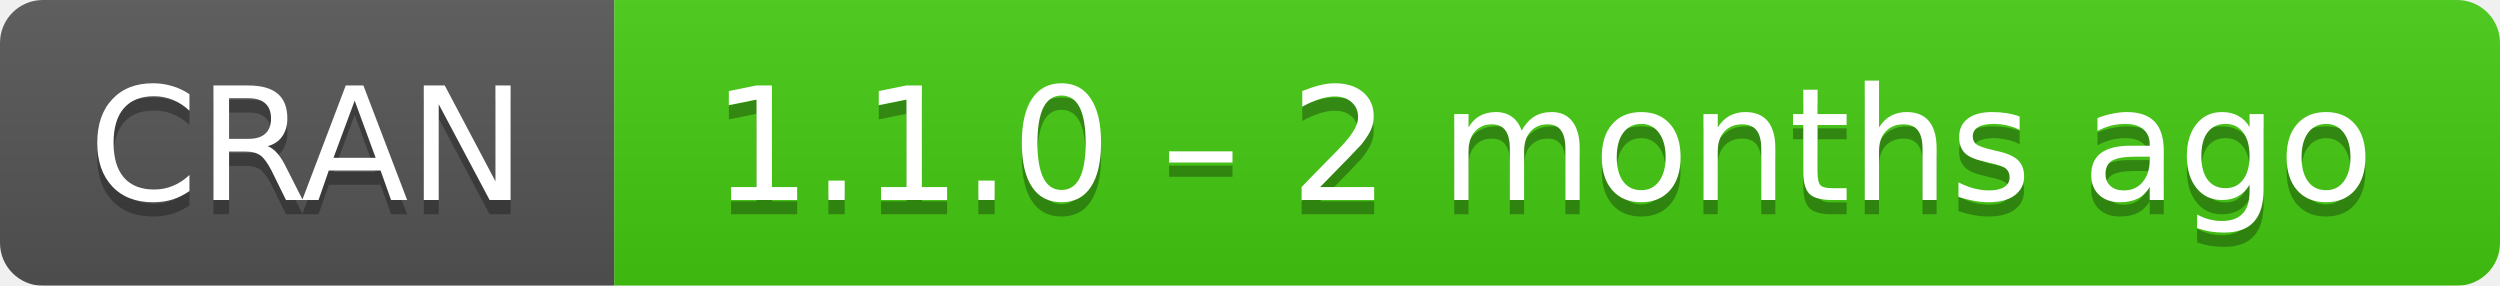
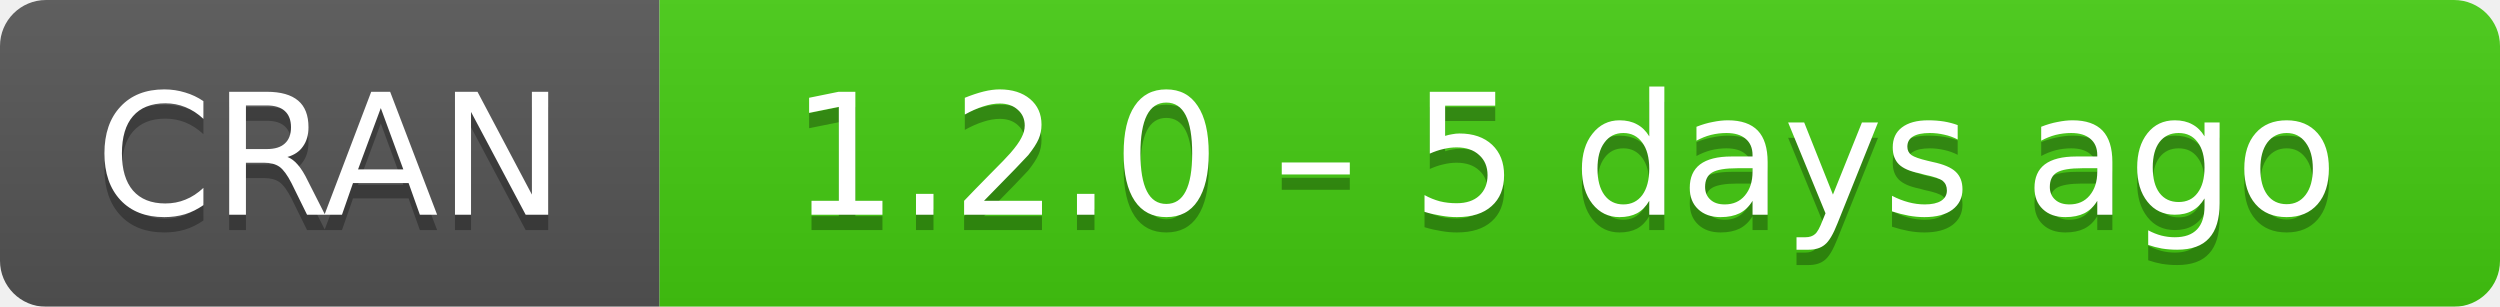
- <svg xmlns="http://www.w3.org/2000/svg" width="175" height="20" aria-label="CRAN 1.1.0 – 2 months ago">
+ <svg xmlns="http://www.w3.org/2000/svg" width="163" height="20" aria-label="CRAN 1.2.0 – 5 days ago">
  <linearGradient id="b" x2="0" y2="100%">
    <stop offset="0" stop-color="#bbb" stop-opacity=".1" />
    <stop offset="1" stop-opacity=".1" />
  </linearGradient>
  <mask id="a">
-     <rect width="175" height="20" rx="3" fill="#fff" />
+     <rect width="163" height="20" rx="3" fill="#fff" />
  </mask>
  <g mask="url(#a)">
    <path fill="#555" d="M0 0h43v20H0z" />
-     <path fill="#4c1" d="M43 0h153v20H43z" />
-     <path fill="url(#b)" d="M0 0h175v20H0z" />
+     <path fill="#4c1" d="M43 0h141v20H43z" />
+     <path fill="url(#b)" d="M0 0h163v20H0z" />
  </g>
  <g fill="#fff" text-anchor="middle" font-family="DejaVu Sans,Verdana,Geneva,sans-serif" font-size="11">
    <text x="21.5" y="15" fill="#010101" fill-opacity=".3">
      CRAN
    </text>
    <text x="21.5" y="14">
      CRAN
    </text>
-     <text x="108" y="15" fill="#010101" fill-opacity=".3">
-       1.1.0 – 2 months ago
+     <text x="102" y="15" fill="#010101" fill-opacity=".3">
+       1.2.0 – 5 days ago
    </text>
-     <text x="108" y="14">
-       1.1.0 – 2 months ago
+     <text x="102" y="14">
+       1.2.0 – 5 days ago
    </text>
  </g>
</svg>
